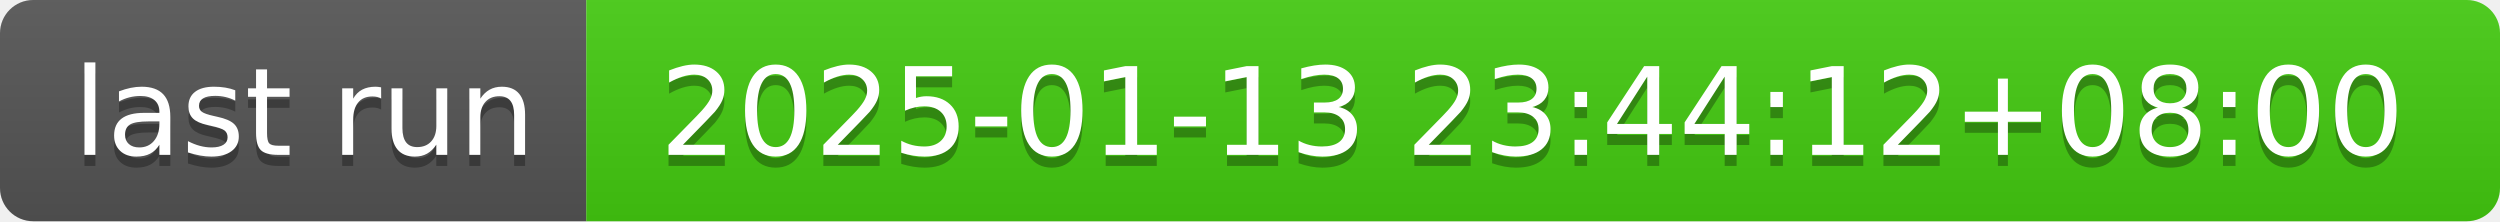
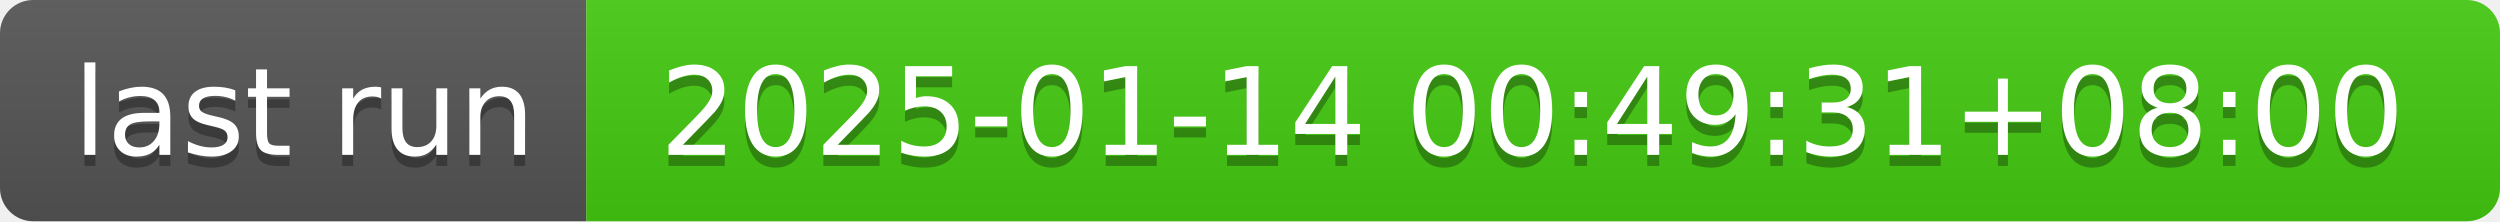
- <svg xmlns="http://www.w3.org/2000/svg" width="226" height="20" role="img" aria-label="last run: 2025-01-13 23:44:12+08:00">
+ <svg xmlns="http://www.w3.org/2000/svg" width="226" height="20" role="img" aria-label="last run: 2025-01-14 00:49:31+08:00">
  <linearGradient id="s" x2="0" y2="100%">
    <stop offset="0" stop-color="#bbb" stop-opacity=".1" />
    <stop offset="1" stop-opacity=".1" />
  </linearGradient>
  <clipPath id="r">
    <rect width="226" height="20" rx="3" fill="#fff" />
  </clipPath>
  <g clip-path="url(#r)">
    <rect width="53" height="20" fill="#555" />
    <rect x="53" width="173" height="20" fill="#4c1" />
    <rect width="226" height="20" fill="url(#s)" />
  </g>
  <g fill="#fff" text-anchor="middle" font-family="Verdana,Geneva,DejaVu Sans,sans-serif" text-rendering="geometricPrecision" font-size="110">
    <text aria-hidden="true" x="275" y="150" fill="#010101" fill-opacity=".3" transform="scale(.1)" textLength="430">last run</text>
    <text x="275" y="140" transform="scale(.1)" fill="#fff" textLength="430">last run</text>
-     <text aria-hidden="true" x="1385" y="150" fill="#010101" fill-opacity=".3" transform="scale(.1)" textLength="1630">2025-01-13 23:44:12+08:00</text>
-     <text x="1385" y="140" transform="scale(.1)" fill="#fff" textLength="1630">2025-01-13 23:44:12+08:00</text>
+     <text aria-hidden="true" x="1385" y="150" fill="#010101" fill-opacity=".3" transform="scale(.1)" textLength="1630">2025-01-14 00:49:31+08:00</text>
+     <text x="1385" y="140" transform="scale(.1)" fill="#fff" textLength="1630">2025-01-14 00:49:31+08:00</text>
  </g>
</svg>
